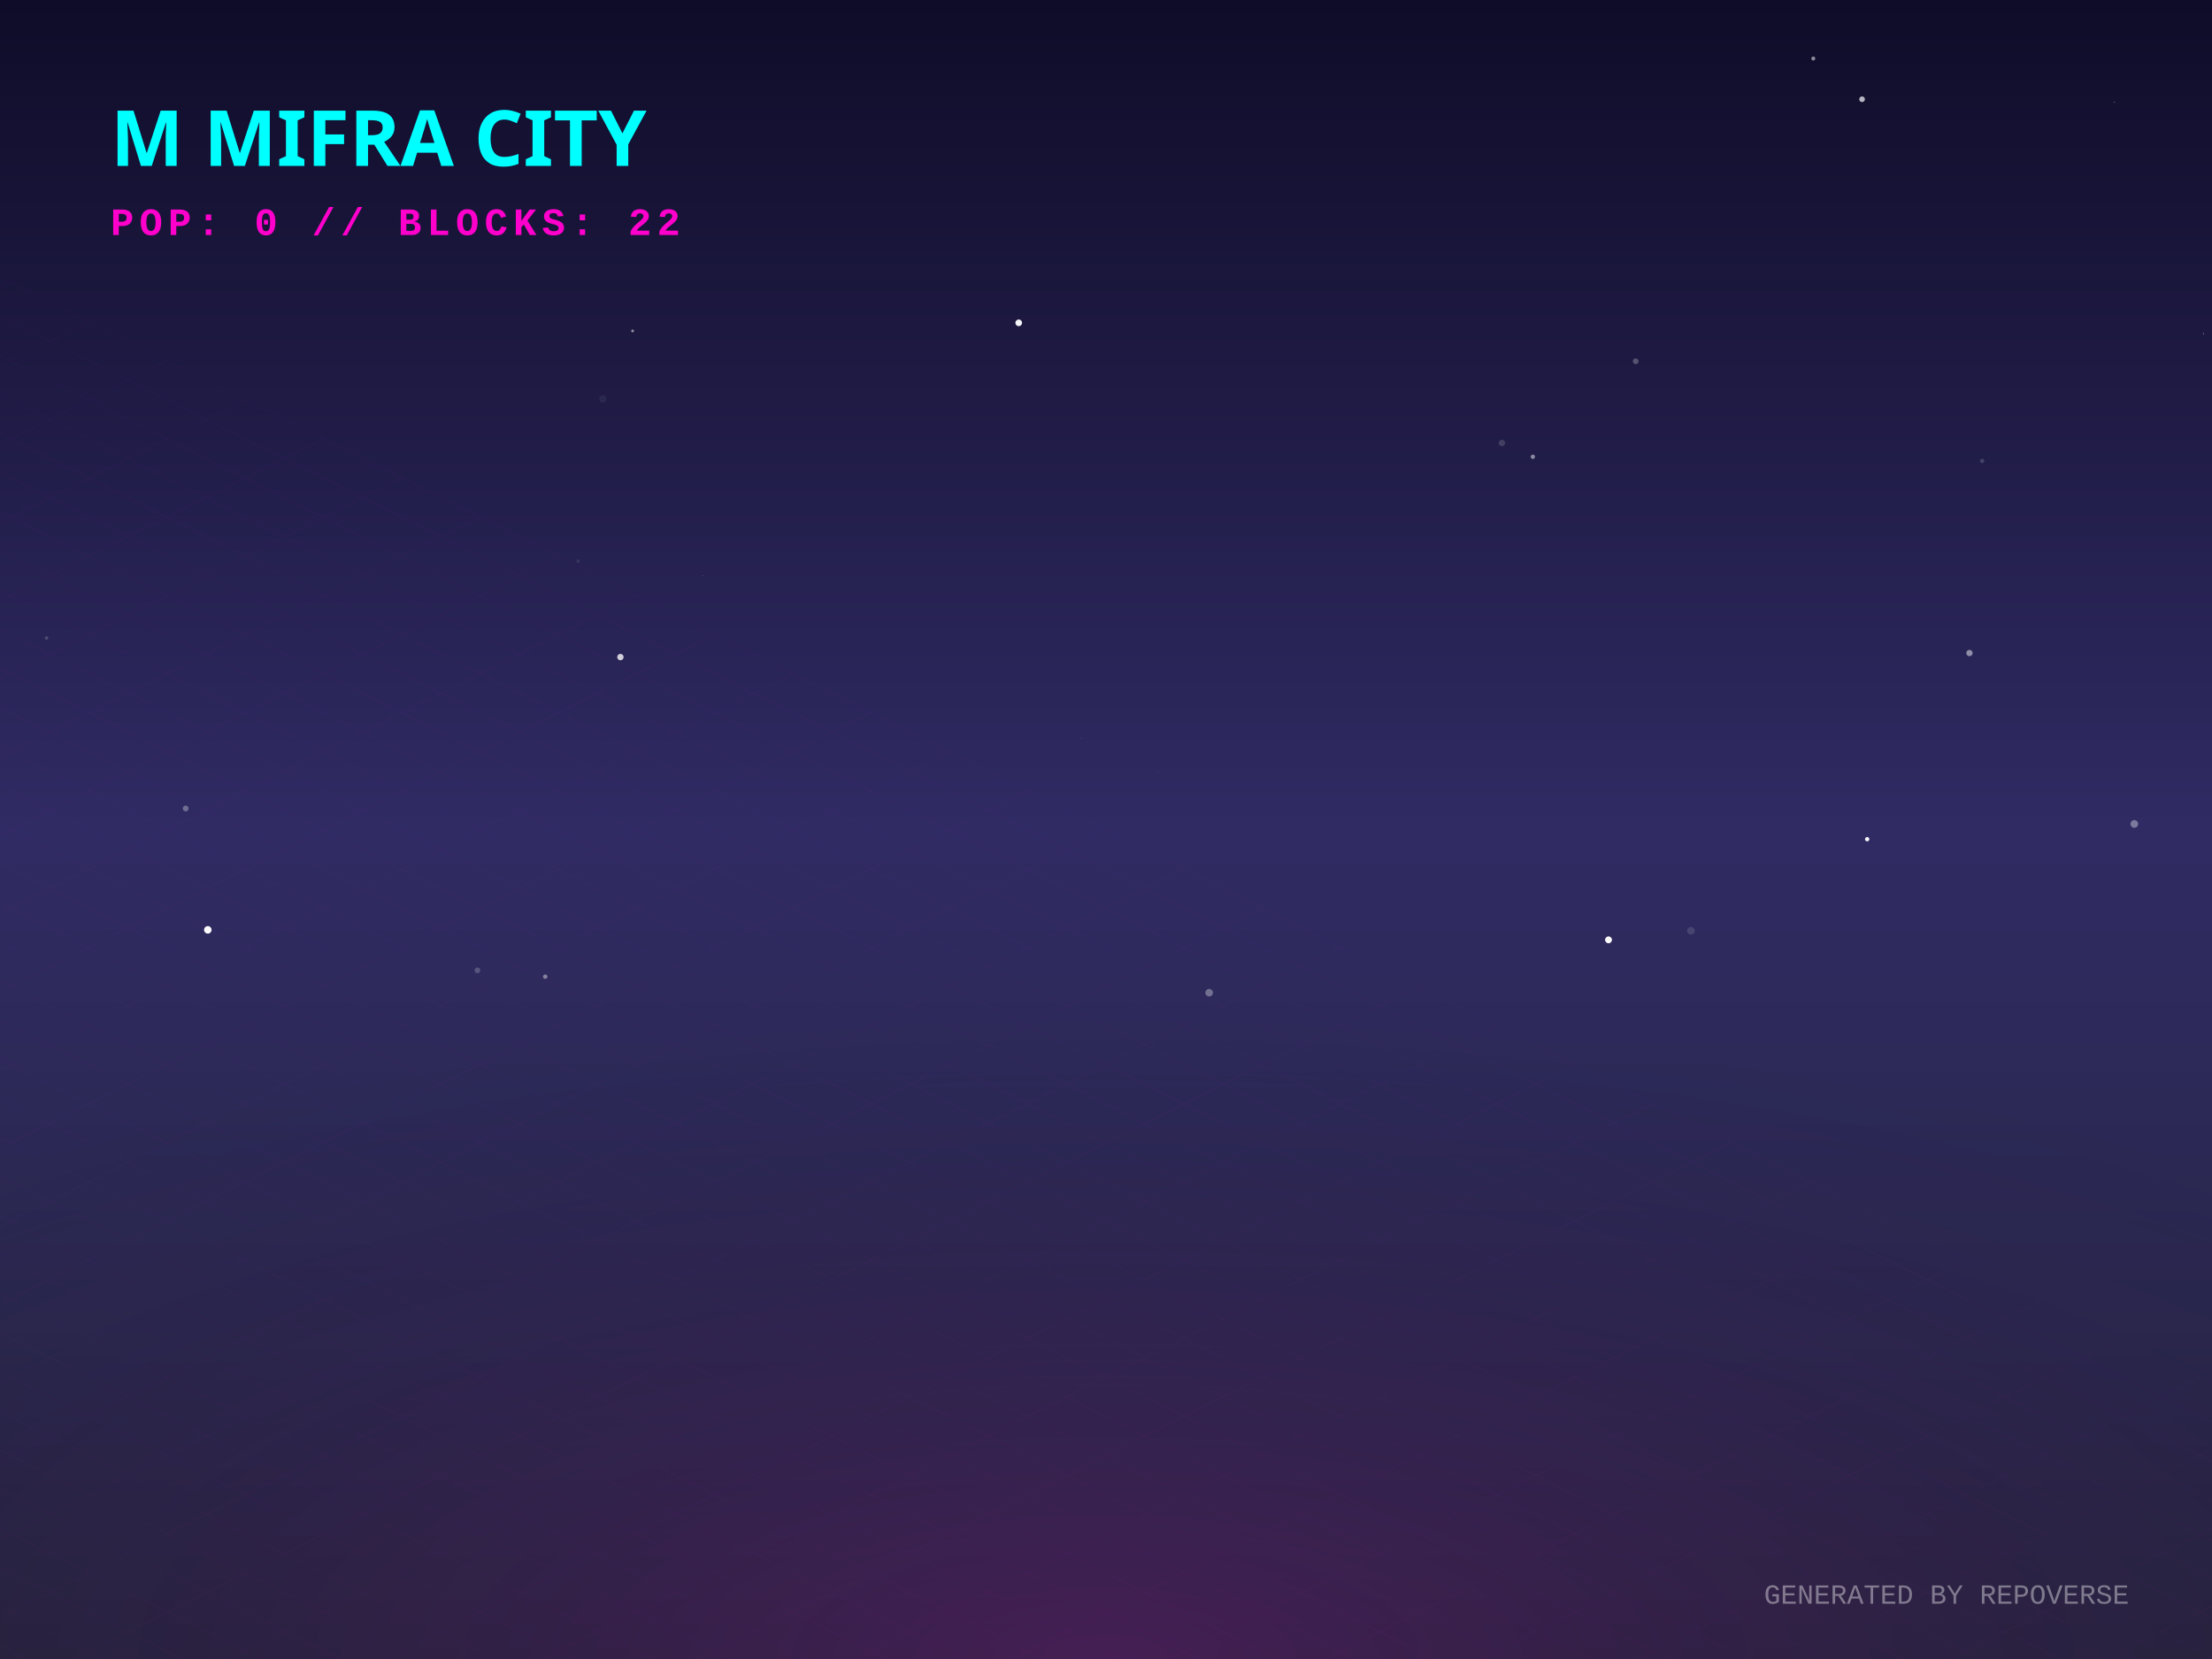
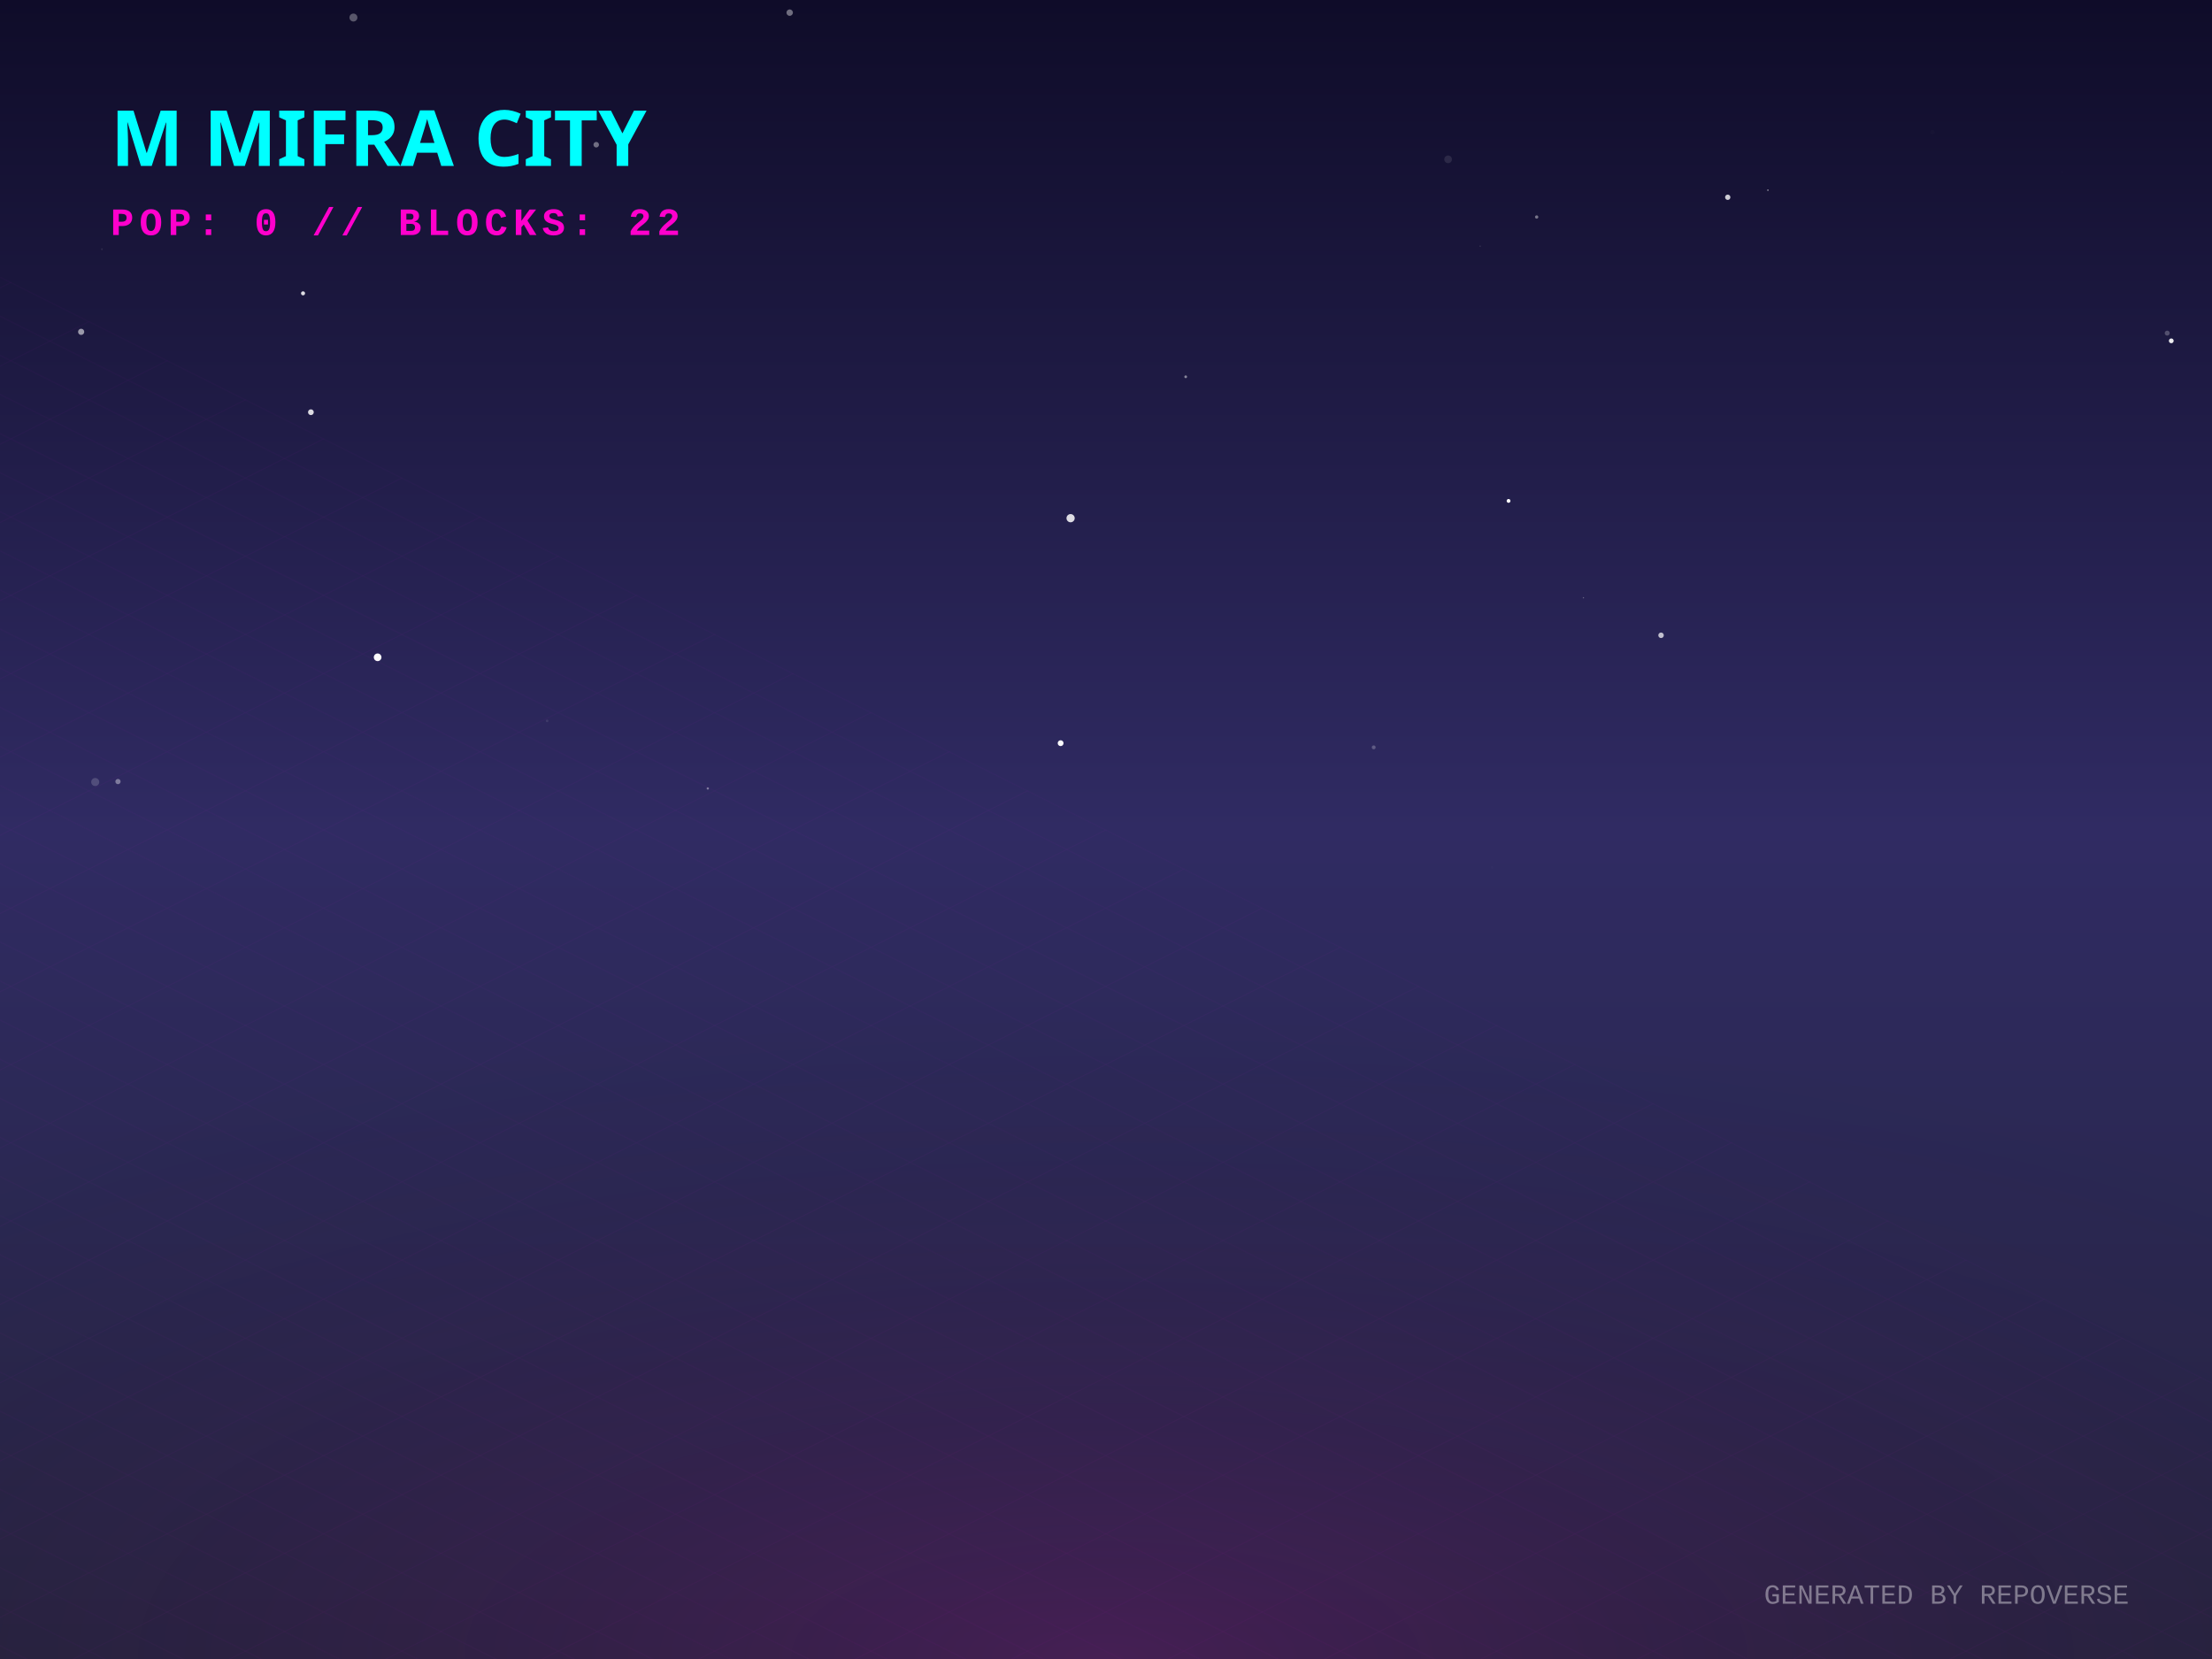
<svg xmlns="http://www.w3.org/2000/svg" width="800" height="600" viewBox="0 0 800 600">
  <defs>
    <linearGradient id="skyGradient" x1="0%" y1="0%" x2="0%" y2="100%">
      <stop offset="0%" stop-color="#0f0c29" />
      <stop offset="50%" stop-color="#302b63" />
      <stop offset="100%" stop-color="#24243e" />
    </linearGradient>
    <pattern id="gridPattern" width="40" height="20" patternUnits="userSpaceOnUse" patternTransform="rotate(0)">
      <path d="M 40 0 L 0 0 0 20" fill="none" stroke="magenta" stroke-width="0.5" opacity="0.2" />
    </pattern>
    <radialGradient id="floorGlow" cx="50%" cy="100%" r="80%">
      <stop offset="0%" stop-color="#ff00cc" stop-opacity="0.15" />
      <stop offset="100%" stop-color="transparent" />
    </radialGradient>
    <linearGradient id="gradLeft-happy" x1="0%" y1="0%" x2="100%" y2="100%">
      <stop offset="0%" stop-color="#FFD700" stop-opacity="0.8" />
      <stop offset="100%" stop-color="#050510" stop-opacity="0.9" />
    </linearGradient>
    <linearGradient id="gradRight-happy" x1="0%" y1="0%" x2="0%" y2="100%">
      <stop offset="0%" stop-color="#FFD700" stop-opacity="0.6" />
      <stop offset="100%" stop-color="#0b0b1a" stop-opacity="0.8" />
    </linearGradient>
    <linearGradient id="gradLeft-focused" x1="0%" y1="0%" x2="100%" y2="100%">
      <stop offset="0%" stop-color="#00FF94" stop-opacity="0.8" />
      <stop offset="100%" stop-color="#050510" stop-opacity="0.9" />
    </linearGradient>
    <linearGradient id="gradRight-focused" x1="0%" y1="0%" x2="0%" y2="100%">
      <stop offset="0%" stop-color="#00FF94" stop-opacity="0.6" />
      <stop offset="100%" stop-color="#0b0b1a" stop-opacity="0.8" />
    </linearGradient>
    <linearGradient id="gradLeft-calm" x1="0%" y1="0%" x2="100%" y2="100%">
      <stop offset="0%" stop-color="#00C2FF" stop-opacity="0.8" />
      <stop offset="100%" stop-color="#050510" stop-opacity="0.9" />
    </linearGradient>
    <linearGradient id="gradRight-calm" x1="0%" y1="0%" x2="0%" y2="100%">
      <stop offset="0%" stop-color="#00C2FF" stop-opacity="0.6" />
      <stop offset="100%" stop-color="#0b0b1a" stop-opacity="0.8" />
    </linearGradient>
    <linearGradient id="gradLeft-stressed" x1="0%" y1="0%" x2="100%" y2="100%">
      <stop offset="0%" stop-color="#FF2A6D" stop-opacity="0.8" />
      <stop offset="100%" stop-color="#050510" stop-opacity="0.9" />
    </linearGradient>
    <linearGradient id="gradRight-stressed" x1="0%" y1="0%" x2="0%" y2="100%">
      <stop offset="0%" stop-color="#FF2A6D" stop-opacity="0.6" />
      <stop offset="100%" stop-color="#0b0b1a" stop-opacity="0.8" />
    </linearGradient>
    <linearGradient id="gradLeft-energetic" x1="0%" y1="0%" x2="100%" y2="100%">
      <stop offset="0%" stop-color="#D300C5" stop-opacity="0.8" />
      <stop offset="100%" stop-color="#050510" stop-opacity="0.9" />
    </linearGradient>
    <linearGradient id="gradRight-energetic" x1="0%" y1="0%" x2="0%" y2="100%">
      <stop offset="0%" stop-color="#D300C5" stop-opacity="0.6" />
      <stop offset="100%" stop-color="#0b0b1a" stop-opacity="0.8" />
    </linearGradient>
  </defs>
  <rect width="100%" height="100%" fill="url(#skyGradient)" />
-   <circle cx="224.379" cy="237.645" r="1.158" fill="white" opacity="0.78" />
-   <circle cx="712.281" cy="236.181" r="1.149" fill="white" opacity="0.48" />
-   <circle cx="675.289" cy="303.511" r="0.775" fill="white" opacity="0.968" />
-   <circle cx="254.174" cy="208.207" r="0.214" fill="white" opacity="0.149" />
-   <circle cx="611.561" cy="336.626" r="1.377" fill="white" opacity="0.122" />
-   <circle cx="390.972" cy="267.054" r="0.163" fill="white" opacity="0.178" />
-   <circle cx="59.609" cy="300.49" r="0.048" fill="white" opacity="0.138" />
-   <circle cx="437.299" cy="359.029" r="1.364" fill="white" opacity="0.329" />
-   <circle cx="554.373" cy="165.201" r="0.782" fill="white" opacity="0.477" />
-   <circle cx="581.745" cy="339.905" r="1.24" fill="white" opacity="0.987" />
-   <circle cx="418.838" cy="278.961" r="0.386" fill="white" opacity="0.031" />
-   <circle cx="67.156" cy="292.397" r="1.05" fill="white" opacity="0.314" />
-   <circle cx="16.833" cy="230.717" r="0.62" fill="white" opacity="0.183" />
-   <circle cx="368.436" cy="116.756" r="1.205" fill="white" opacity="0.953" />
-   <circle cx="716.883" cy="166.707" r="0.766" fill="white" opacity="0.166" />
-   <circle cx="771.91" cy="297.989" r="1.388" fill="white" opacity="0.371" />
-   <circle cx="75.157" cy="336.293" r="1.357" fill="white" opacity="0.99" />
-   <circle cx="655.803" cy="21.156" r="0.715" fill="white" opacity="0.518" />
-   <circle cx="642.273" cy="276.806" r="0.038" fill="white" opacity="0.792" />
-   <circle cx="543.185" cy="160.216" r="1.163" fill="white" opacity="0.15" />
-   <circle cx="228.791" cy="119.684" r="0.504" fill="white" opacity="0.522" />
-   <circle cx="796.915" cy="120.646" r="0.164" fill="white" opacity="0.831" />
-   <circle cx="764.612" cy="36.957" r="0.167" fill="white" opacity="0.545" />
-   <circle cx="218.018" cy="144.259" r="1.324" fill="white" opacity="0.056" />
-   <circle cx="172.673" cy="350.939" r="1.029" fill="white" opacity="0.205" />
-   <circle cx="673.439" cy="35.894" r="1.025" fill="white" opacity="0.692" />
-   <circle cx="502.517" cy="351.58" r="0.023" fill="white" opacity="0.429" />
-   <circle cx="591.586" cy="130.667" r="1.048" fill="white" opacity="0.251" />
-   <circle cx="209.086" cy="202.961" r="0.663" fill="white" opacity="0.083" />
-   <circle cx="197.177" cy="353.211" r="0.8" fill="white" opacity="0.414" />
+   <circle cx="539.633" cy="313.709" r="0.446" fill="white" opacity="0.014" />
+   <circle cx="545.591" cy="181.159" r="0.69" fill="white" opacity="0.999" />
+   <circle cx="624.863" cy="71.343" r="0.962" fill="white" opacity="0.789" />
+   <circle cx="215.634" cy="52.334" r="1" fill="white" opacity="0.392" />
+   <circle cx="197.889" cy="260.723" r="0.474" fill="white" opacity="0.087" />
+   <circle cx="428.822" cy="136.271" r="0.495" fill="white" opacity="0.476" />
+   <circle cx="34.441" cy="282.83" r="1.459" fill="white" opacity="0.169" />
+   <circle cx="387.196" cy="187.41" r="1.488" fill="white" opacity="0.842" />
+   <circle cx="555.754" cy="78.483" r="0.596" fill="white" opacity="0.413" />
+   <circle cx="112.439" cy="149.081" r="1.041" fill="white" opacity="0.838" />
+   <circle cx="698.959" cy="47.811" r="0.792" fill="white" opacity="0.012" />
+   <circle cx="745.812" cy="62.286" r="0.139" fill="white" opacity="0.043" />
+   <circle cx="535.335" cy="89.01" r="0.181" fill="white" opacity="0.238" />
+   <circle cx="85.581" cy="58.047" r="0.321" fill="white" opacity="0.3" />
+   <circle cx="783.802" cy="120.48" r="0.901" fill="white" opacity="0.239" />
+   <circle cx="127.822" cy="6.346" r="1.439" fill="white" opacity="0.305" />
+   <circle cx="29.35" cy="120.014" r="1.117" fill="white" opacity="0.556" />
+   <circle cx="255.985" cy="285.164" r="0.415" fill="white" opacity="0.387" />
+   <circle cx="42.667" cy="282.66" r="0.946" fill="white" opacity="0.384" />
+   <circle cx="109.598" cy="106.088" r="0.733" fill="white" opacity="0.854" />
+   <circle cx="383.588" cy="268.78" r="1.056" fill="white" opacity="0.974" />
+   <circle cx="36.859" cy="90.127" r="0.309" fill="white" opacity="0.095" />
+   <circle cx="600.742" cy="229.762" r="0.994" fill="white" opacity="0.712" />
+   <circle cx="136.573" cy="237.721" r="1.384" fill="white" opacity="0.984" />
+   <circle cx="523.728" cy="57.624" r="1.384" fill="white" opacity="0.101" />
+   <circle cx="639.38" cy="68.785" r="0.225" fill="white" opacity="0.85" />
+   <circle cx="285.599" cy="4.57" r="1.163" fill="white" opacity="0.399" />
+   <circle cx="572.667" cy="216.182" r="0.24" fill="white" opacity="0.299" />
+   <circle cx="785.27" cy="123.27" r="0.865" fill="white" opacity="0.915" />
+   <circle cx="496.823" cy="270.289" r="0.701" fill="white" opacity="0.239" />
  <g transform="translate(0, 300) scale(1, 0.5)">
    <rect x="-800" y="0" width="2400" height="1200" fill="url(#gridPattern)" opacity="0.3" transform="rotate(45, 400, 0)" />
  </g>
  <rect x="0" y="300" width="800" height="300" fill="url(#floorGlow)" />
  <g transform="translate(40, 60)">
    <text fill="cyan" font-family="Verdana, sans-serif" font-size="28" font-weight="900" style="text-shadow: 0 0 10px cyan;">M MIFRA CITY</text>
    <text y="25" fill="#ff00cc" font-family="Courier New, monospace" font-size="14" font-weight="bold" letter-spacing="2">POP: 0 // BLOCKS: 22</text>
  </g>
  <g transform="translate(0, 50)">
    <a href="https://github.com/M-Mifra/repo-verse" target="_blank">
      <g class="building" opacity="0">
        <animate attributeName="opacity" values="0;1" dur="0.8s" begin="0s" fill="freeze" />
-         <ellipse cx="400" cy="292.608" rx="21.825" ry="11.64" fill="black" opacity="0.4" blur="2" />
-         <path d="M 385.45 272.608 l 0 20 l 14.55 7.275 l 0 -20 z" fill="url(#gradLeft-focused)" stroke="none" />
-         <path d="M 414.55 272.608 l 0 20 l -14.55 7.275 l 0 -20 z" fill="url(#gradRight-focused)" stroke="none" />
-         <path d="M 400 265.333 l 14.55 7.275 l -14.55 7.275 l -14.55 -7.275 z" fill="#E0FFF1" fill-opacity="0.9" stroke="none" />
-         <path d="M 385.45 272.608 l 0 20 l 14.55 7.275 l 0 -20 z" fill="none" stroke="#00FF94" stroke-width="0.5" opacity="0.5" />
-         <path d="M 414.55 272.608 l 0 20 l -14.55 7.275 l 0 -20 z" fill="none" stroke="#00FF94" stroke-width="0.5" opacity="0.5" />
+         <ellipse cx="400" cy="292.623" rx="21.87" ry="11.664" fill="black" opacity="0.4" blur="2" />
+         <path d="M 385.42 272.623 l 0 20 l 14.58 7.29 l 0 -20 z" fill="url(#gradLeft-focused)" stroke="none" />
+         <path d="M 414.58 272.623 l 0 20 l -14.58 7.29 l 0 -20 z" fill="url(#gradRight-focused)" stroke="none" />
+         <path d="M 400 265.333 l 14.58 7.29 l -14.58 7.29 l -14.58 -7.29 z" fill="#E0FFF1" fill-opacity="0.9" stroke="none" />
+         <path d="M 385.42 272.623 l 0 20 l 14.58 7.29 l 0 -20 z" fill="none" stroke="#00FF94" stroke-width="0.5" opacity="0.5" />
+         <path d="M 414.58 272.623 l 0 20 l -14.58 7.29 l 0 -20 z" fill="none" stroke="#00FF94" stroke-width="0.5" opacity="0.5" />
      </g>
    </a>
    <a href="https://github.com/M-Mifra/Arcane-AI-agent-" target="_blank">
      <g class="building" opacity="0">
        <animate attributeName="opacity" values="0;1" dur="0.8s" begin="0.05s" fill="freeze" />
        <ellipse cx="424" cy="301.083" rx="11.25" ry="6" fill="black" opacity="0.4" blur="2" />
        <path d="M 416.5 281.083 l 0 20 l 7.5 3.75 l 0 -20 z" fill="url(#gradLeft-energetic)" stroke="none" />
        <path d="M 431.5 281.083 l 0 20 l -7.5 3.75 l 0 -20 z" fill="url(#gradRight-energetic)" stroke="none" />
        <path d="M 424 277.333 l 7.5 3.75 l -7.5 3.75 l -7.5 -3.75 z" fill="#FAD7FA" fill-opacity="0.9" stroke="none" />
        <path d="M 416.5 281.083 l 0 20 l 7.5 3.75 l 0 -20 z" fill="none" stroke="#D300C5" stroke-width="0.5" opacity="0.5" />
        <path d="M 431.5 281.083 l 0 20 l -7.5 3.75 l 0 -20 z" fill="none" stroke="#D300C5" stroke-width="0.5" opacity="0.5" />
      </g>
    </a>
    <a href="https://github.com/M-Mifra/andropedia-weekly-chronicle" target="_blank">
      <g class="building" opacity="0">
        <animate attributeName="opacity" values="0;1" dur="0.8s" begin="0.1s" fill="freeze" />
        <ellipse cx="376" cy="303.971" rx="19.913" ry="10.62" fill="black" opacity="0.4" blur="2" />
        <path d="M 362.725 283.971 l 0 20 l 13.275 6.638 l 0 -20 z" fill="url(#gradLeft-focused)" stroke="none" />
        <path d="M 389.275 283.971 l 0 20 l -13.275 6.638 l 0 -20 z" fill="url(#gradRight-focused)" stroke="none" />
        <path d="M 376 277.333 l 13.275 6.638 l -13.275 6.638 l -13.275 -6.638 z" fill="#E0FFF1" fill-opacity="0.9" stroke="none" />
        <path d="M 362.725 283.971 l 0 20 l 13.275 6.638 l 0 -20 z" fill="none" stroke="#00FF94" stroke-width="0.5" opacity="0.5" />
        <path d="M 389.275 283.971 l 0 20 l -13.275 6.638 l 0 -20 z" fill="none" stroke="#00FF94" stroke-width="0.5" opacity="0.5" />
      </g>
    </a>
    <a href="https://github.com/M-Mifra/YieldSweep" target="_blank">
      <g class="building" opacity="0">
        <animate attributeName="opacity" values="0;1" dur="0.8s" begin="0.15s" fill="freeze" />
        <ellipse cx="448" cy="314.096" rx="14.288" ry="7.62" fill="black" opacity="0.4" blur="2" />
        <path d="M 438.475 294.096 l 0 20 l 9.525 4.763 l 0 -20 z" fill="url(#gradLeft-focused)" stroke="none" />
        <path d="M 457.525 294.096 l 0 20 l -9.525 4.763 l 0 -20 z" fill="url(#gradRight-focused)" stroke="none" />
        <path d="M 448 289.333 l 9.525 4.763 l -9.525 4.763 l -9.525 -4.763 z" fill="#E0FFF1" fill-opacity="0.9" stroke="none" />
        <path d="M 438.475 294.096 l 0 20 l 9.525 4.763 l 0 -20 z" fill="none" stroke="#00FF94" stroke-width="0.5" opacity="0.5" />
        <path d="M 457.525 294.096 l 0 20 l -9.525 4.763 l 0 -20 z" fill="none" stroke="#00FF94" stroke-width="0.5" opacity="0.5" />
      </g>
    </a>
    <a href="https://github.com/M-Mifra/andropedia-cinematic-weave" target="_blank">
      <g class="building" opacity="0">
        <animate attributeName="opacity" values="0;1" dur="0.8s" begin="0.2s" fill="freeze" />
        <ellipse cx="400" cy="314.643" rx="15.93" ry="8.496" fill="black" opacity="0.4" blur="2" />
        <path d="M 389.38 294.643 l 0 20 l 10.62 5.31 l 0 -20 z" fill="url(#gradLeft-focused)" stroke="none" />
        <path d="M 410.62 294.643 l 0 20 l -10.62 5.31 l 0 -20 z" fill="url(#gradRight-focused)" stroke="none" />
        <path d="M 400 289.333 l 10.62 5.31 l -10.62 5.31 l -10.62 -5.31 z" fill="#E0FFF1" fill-opacity="0.9" stroke="none" />
        <path d="M 389.38 294.643 l 0 20 l 10.62 5.31 l 0 -20 z" fill="none" stroke="#00FF94" stroke-width="0.5" opacity="0.5" />
        <path d="M 410.62 294.643 l 0 20 l -10.62 5.31 l 0 -20 z" fill="none" stroke="#00FF94" stroke-width="0.5" opacity="0.5" />
      </g>
    </a>
    <a href="https://github.com/M-Mifra/athenafit-readiness" target="_blank">
      <g class="building" opacity="0">
        <animate attributeName="opacity" values="0;1" dur="0.8s" begin="0.25s" fill="freeze" />
        <ellipse cx="352" cy="314.651" rx="15.953" ry="8.508" fill="black" opacity="0.4" blur="2" />
        <path d="M 341.365 294.651 l 0 20 l 10.635 5.317 l 0 -20 z" fill="url(#gradLeft-focused)" stroke="none" />
        <path d="M 362.635 294.651 l 0 20 l -10.635 5.317 l 0 -20 z" fill="url(#gradRight-focused)" stroke="none" />
        <path d="M 352 289.333 l 10.635 5.317 l -10.635 5.317 l -10.635 -5.317 z" fill="#E0FFF1" fill-opacity="0.9" stroke="none" />
        <path d="M 341.365 294.651 l 0 20 l 10.635 5.317 l 0 -20 z" fill="none" stroke="#00FF94" stroke-width="0.5" opacity="0.5" />
        <path d="M 362.635 294.651 l 0 20 l -10.635 5.317 l 0 -20 z" fill="none" stroke="#00FF94" stroke-width="0.5" opacity="0.5" />
      </g>
    </a>
    <a href="https://github.com/M-Mifra/M-Mifra" target="_blank">
      <g class="building" opacity="0">
        <animate attributeName="opacity" values="0;1" dur="0.8s" begin="0.3s" fill="freeze" />
        <ellipse cx="472" cy="325.136" rx="11.408" ry="6.084" fill="black" opacity="0.4" blur="2" />
        <path d="M 464.395 305.136 l 0 20 l 7.605 3.803 l 0 -20 z" fill="url(#gradLeft-energetic)" stroke="none" />
        <path d="M 479.605 305.136 l 0 20 l -7.605 3.803 l 0 -20 z" fill="url(#gradRight-energetic)" stroke="none" />
        <path d="M 472 301.333 l 7.605 3.803 l -7.605 3.803 l -7.605 -3.803 z" fill="#FAD7FA" fill-opacity="0.9" stroke="none" />
        <path d="M 464.395 305.136 l 0 20 l 7.605 3.803 l 0 -20 z" fill="none" stroke="#D300C5" stroke-width="0.5" opacity="0.5" />
        <path d="M 479.605 305.136 l 0 20 l -7.605 3.803 l 0 -20 z" fill="none" stroke="#D300C5" stroke-width="0.5" opacity="0.5" />
      </g>
    </a>
    <a href="https://github.com/M-Mifra/BallotBox" target="_blank">
      <g class="building" opacity="0">
        <animate attributeName="opacity" values="0;1" dur="0.8s" begin="0.35s" fill="freeze" />
        <ellipse cx="424" cy="325.863" rx="13.59" ry="7.248" fill="black" opacity="0.4" blur="2" />
        <path d="M 414.94 305.863 l 0 20 l 9.06 4.53 l 0 -20 z" fill="url(#gradLeft-calm)" stroke="none" />
        <path d="M 433.06 305.863 l 0 20 l -9.06 4.53 l 0 -20 z" fill="url(#gradRight-calm)" stroke="none" />
        <path d="M 424 301.333 l 9.06 4.53 l -9.06 4.53 l -9.06 -4.53 z" fill="#D1F4FF" fill-opacity="0.9" stroke="none" />
        <path d="M 414.94 305.863 l 0 20 l 9.06 4.53 l 0 -20 z" fill="none" stroke="#00C2FF" stroke-width="0.5" opacity="0.5" />
        <path d="M 433.06 305.863 l 0 20 l -9.06 4.53 l 0 -20 z" fill="none" stroke="#00C2FF" stroke-width="0.5" opacity="0.5" />
      </g>
    </a>
    <a href="https://github.com/M-Mifra/PromoSphere" target="_blank">
      <g class="building" opacity="0">
        <animate attributeName="opacity" values="0;1" dur="0.8s" begin="0.4s" fill="freeze" />
        <ellipse cx="376" cy="325.541" rx="12.622" ry="6.732" fill="black" opacity="0.4" blur="2" />
        <path d="M 367.585 305.541 l 0 20 l 8.415 4.207 l 0 -20 z" fill="url(#gradLeft-focused)" stroke="none" />
        <path d="M 384.415 305.541 l 0 20 l -8.415 4.207 l 0 -20 z" fill="url(#gradRight-focused)" stroke="none" />
        <path d="M 376 301.333 l 8.415 4.207 l -8.415 4.207 l -8.415 -4.207 z" fill="#E0FFF1" fill-opacity="0.9" stroke="none" />
        <path d="M 367.585 305.541 l 0 20 l 8.415 4.207 l 0 -20 z" fill="none" stroke="#00FF94" stroke-width="0.5" opacity="0.5" />
        <path d="M 384.415 305.541 l 0 20 l -8.415 4.207 l 0 -20 z" fill="none" stroke="#00FF94" stroke-width="0.5" opacity="0.5" />
      </g>
    </a>
    <a href="https://github.com/M-Mifra/TickTock" target="_blank">
      <g class="building" opacity="0">
        <animate attributeName="opacity" values="0;1" dur="0.8s" begin="0.45s" fill="freeze" />
        <ellipse cx="448" cy="337.863" rx="13.59" ry="7.248" fill="black" opacity="0.4" blur="2" />
        <path d="M 438.94 317.863 l 0 20 l 9.06 4.53 l 0 -20 z" fill="url(#gradLeft-calm)" stroke="none" />
        <path d="M 457.06 317.863 l 0 20 l -9.06 4.53 l 0 -20 z" fill="url(#gradRight-calm)" stroke="none" />
        <path d="M 448 313.333 l 9.06 4.53 l -9.06 4.53 l -9.06 -4.53 z" fill="#D1F4FF" fill-opacity="0.9" stroke="none" />
        <path d="M 438.94 317.863 l 0 20 l 9.06 4.53 l 0 -20 z" fill="none" stroke="#00C2FF" stroke-width="0.5" opacity="0.5" />
        <path d="M 457.06 317.863 l 0 20 l -9.06 4.53 l 0 -20 z" fill="none" stroke="#00C2FF" stroke-width="0.5" opacity="0.5" />
      </g>
    </a>
  </g>
  <text x="770" y="580" text-anchor="end" fill="rgba(255,255,255,0.4)" font-family="Courier New" font-size="10">GENERATED BY REPOVERSE</text>
</svg>
